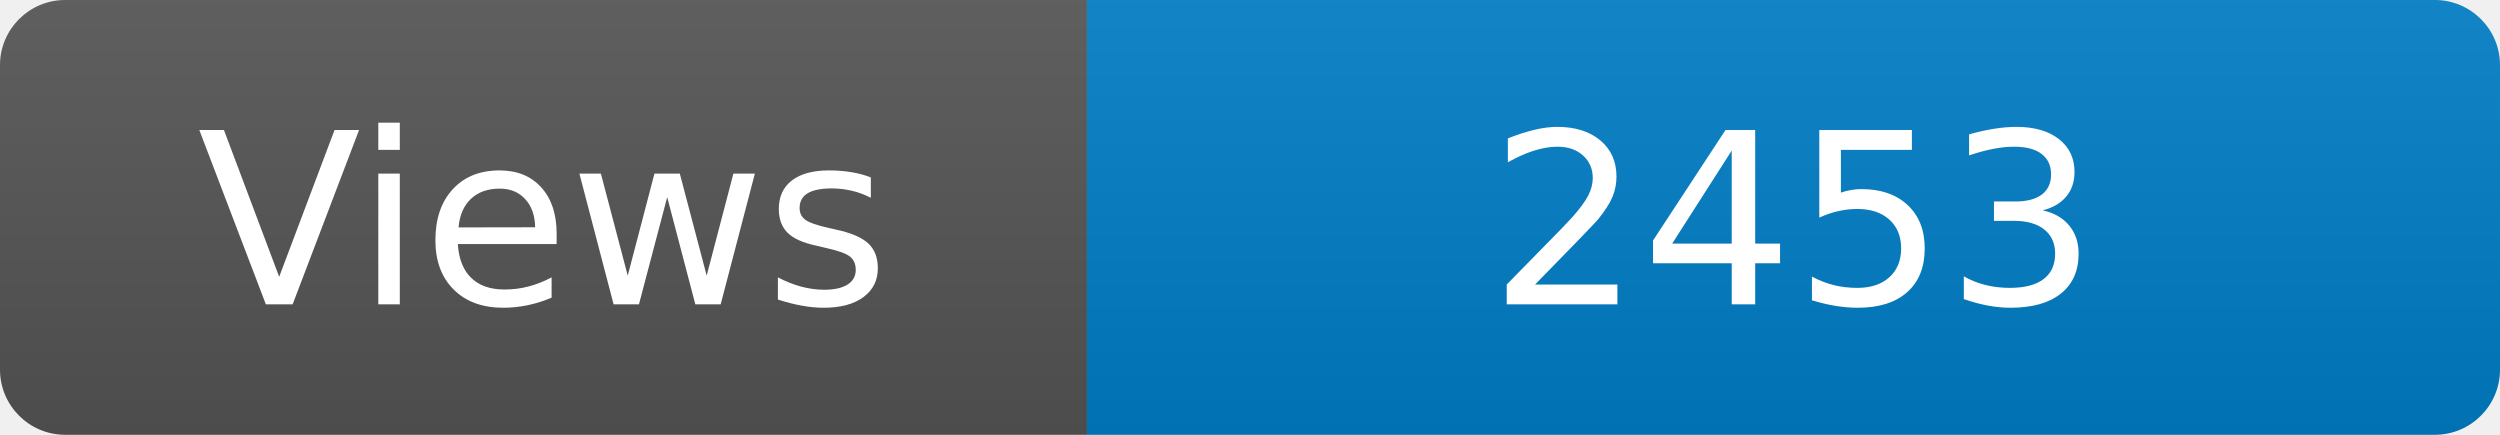
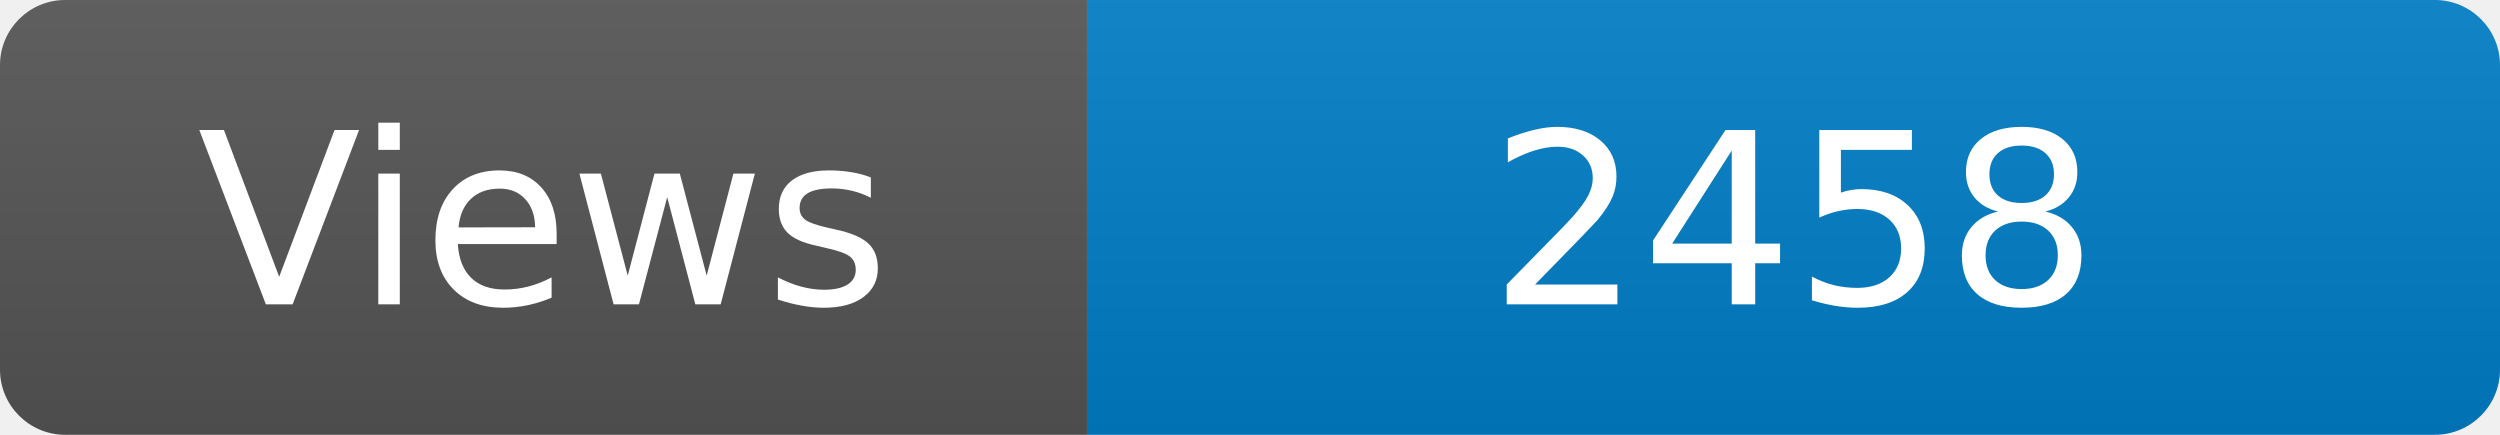
<svg xmlns="http://www.w3.org/2000/svg" width="115" height="20" role="img" aria-label="Maintained?: yes">
  <linearGradient id="s" x2="0" y2="100%">
    <stop offset="0" stop-color="#bbb" stop-opacity=".1" />
    <stop offset="1" stop-opacity=".1" />
  </linearGradient>
  <clipPath id="r">
    <rect width="115" height="20" rx="3" fill="#fff" />
  </clipPath>
  <g clip-path="url(#r)">
    <rect width="50" height="20" fill="#555" />
    <rect x="50" width="160" height="20" fill="#007ec6" />
    <rect width="115" height="20" fill="url(#s)" />
  </g>
  <g fill="#fff" text-anchor="middle" font-family="Verdana,Geneva,DejaVu Sans,sans-serif" font-size="110">
    <text x="250" y="140" transform="scale(.1)" fill="#fff">Views</text>
-     <text x="825" y="140" transform="scale(.1)" fill="#fff">2453</text>
+     <text x="825" y="140" transform="scale(.1)" fill="#fff">2458</text>
  </g>
</svg>
